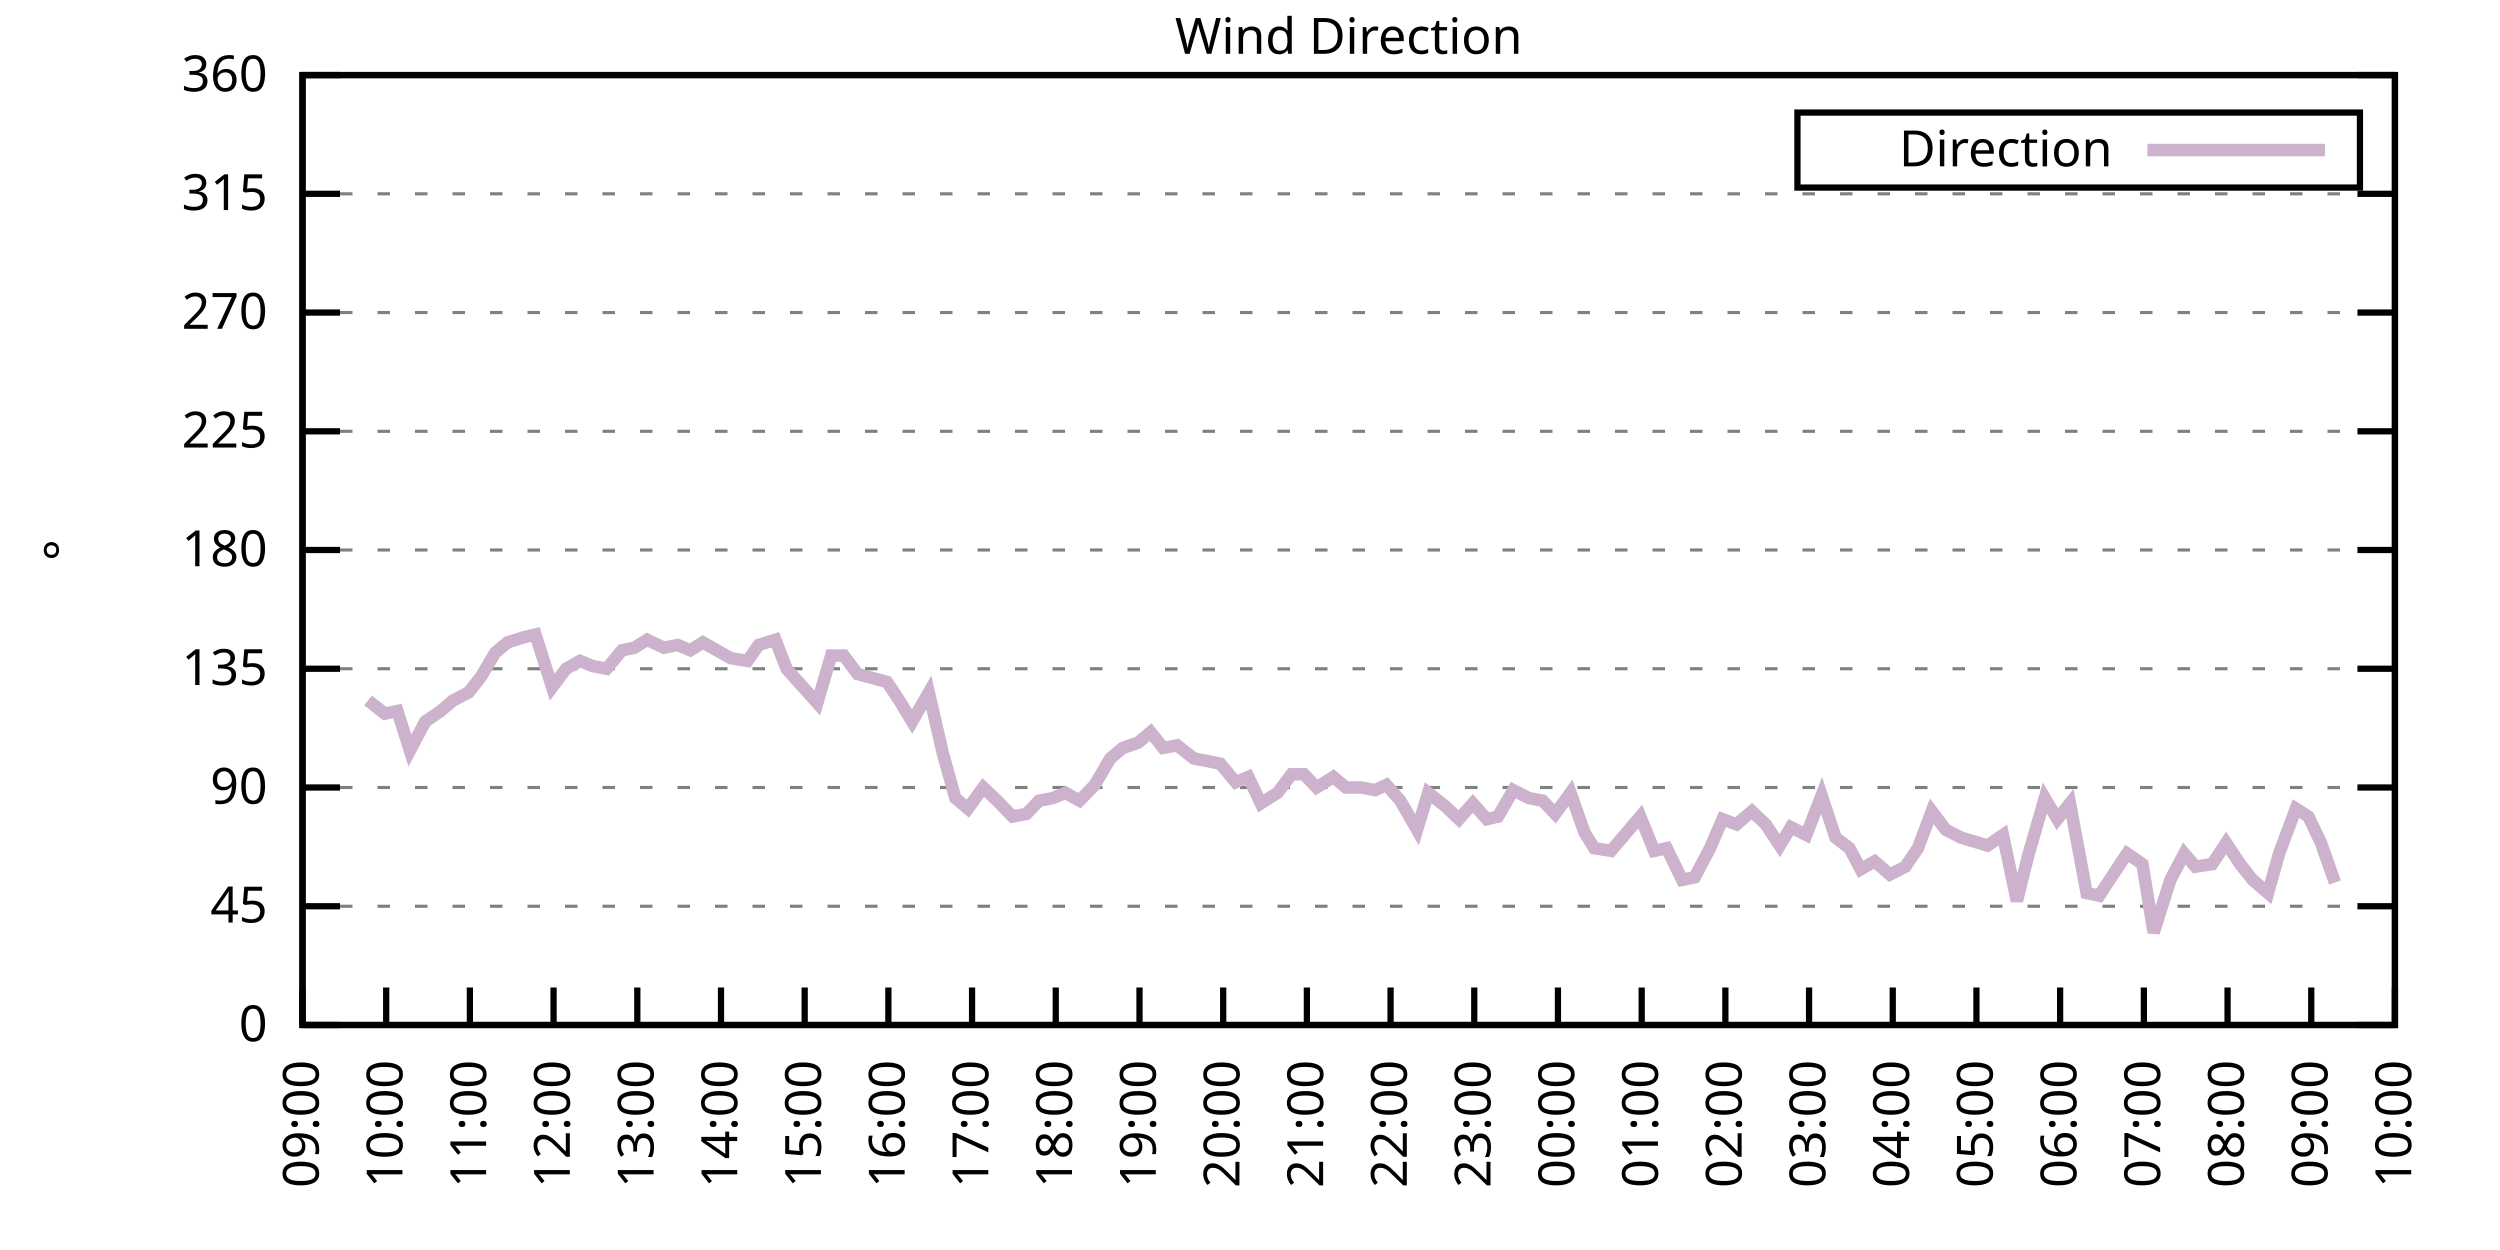
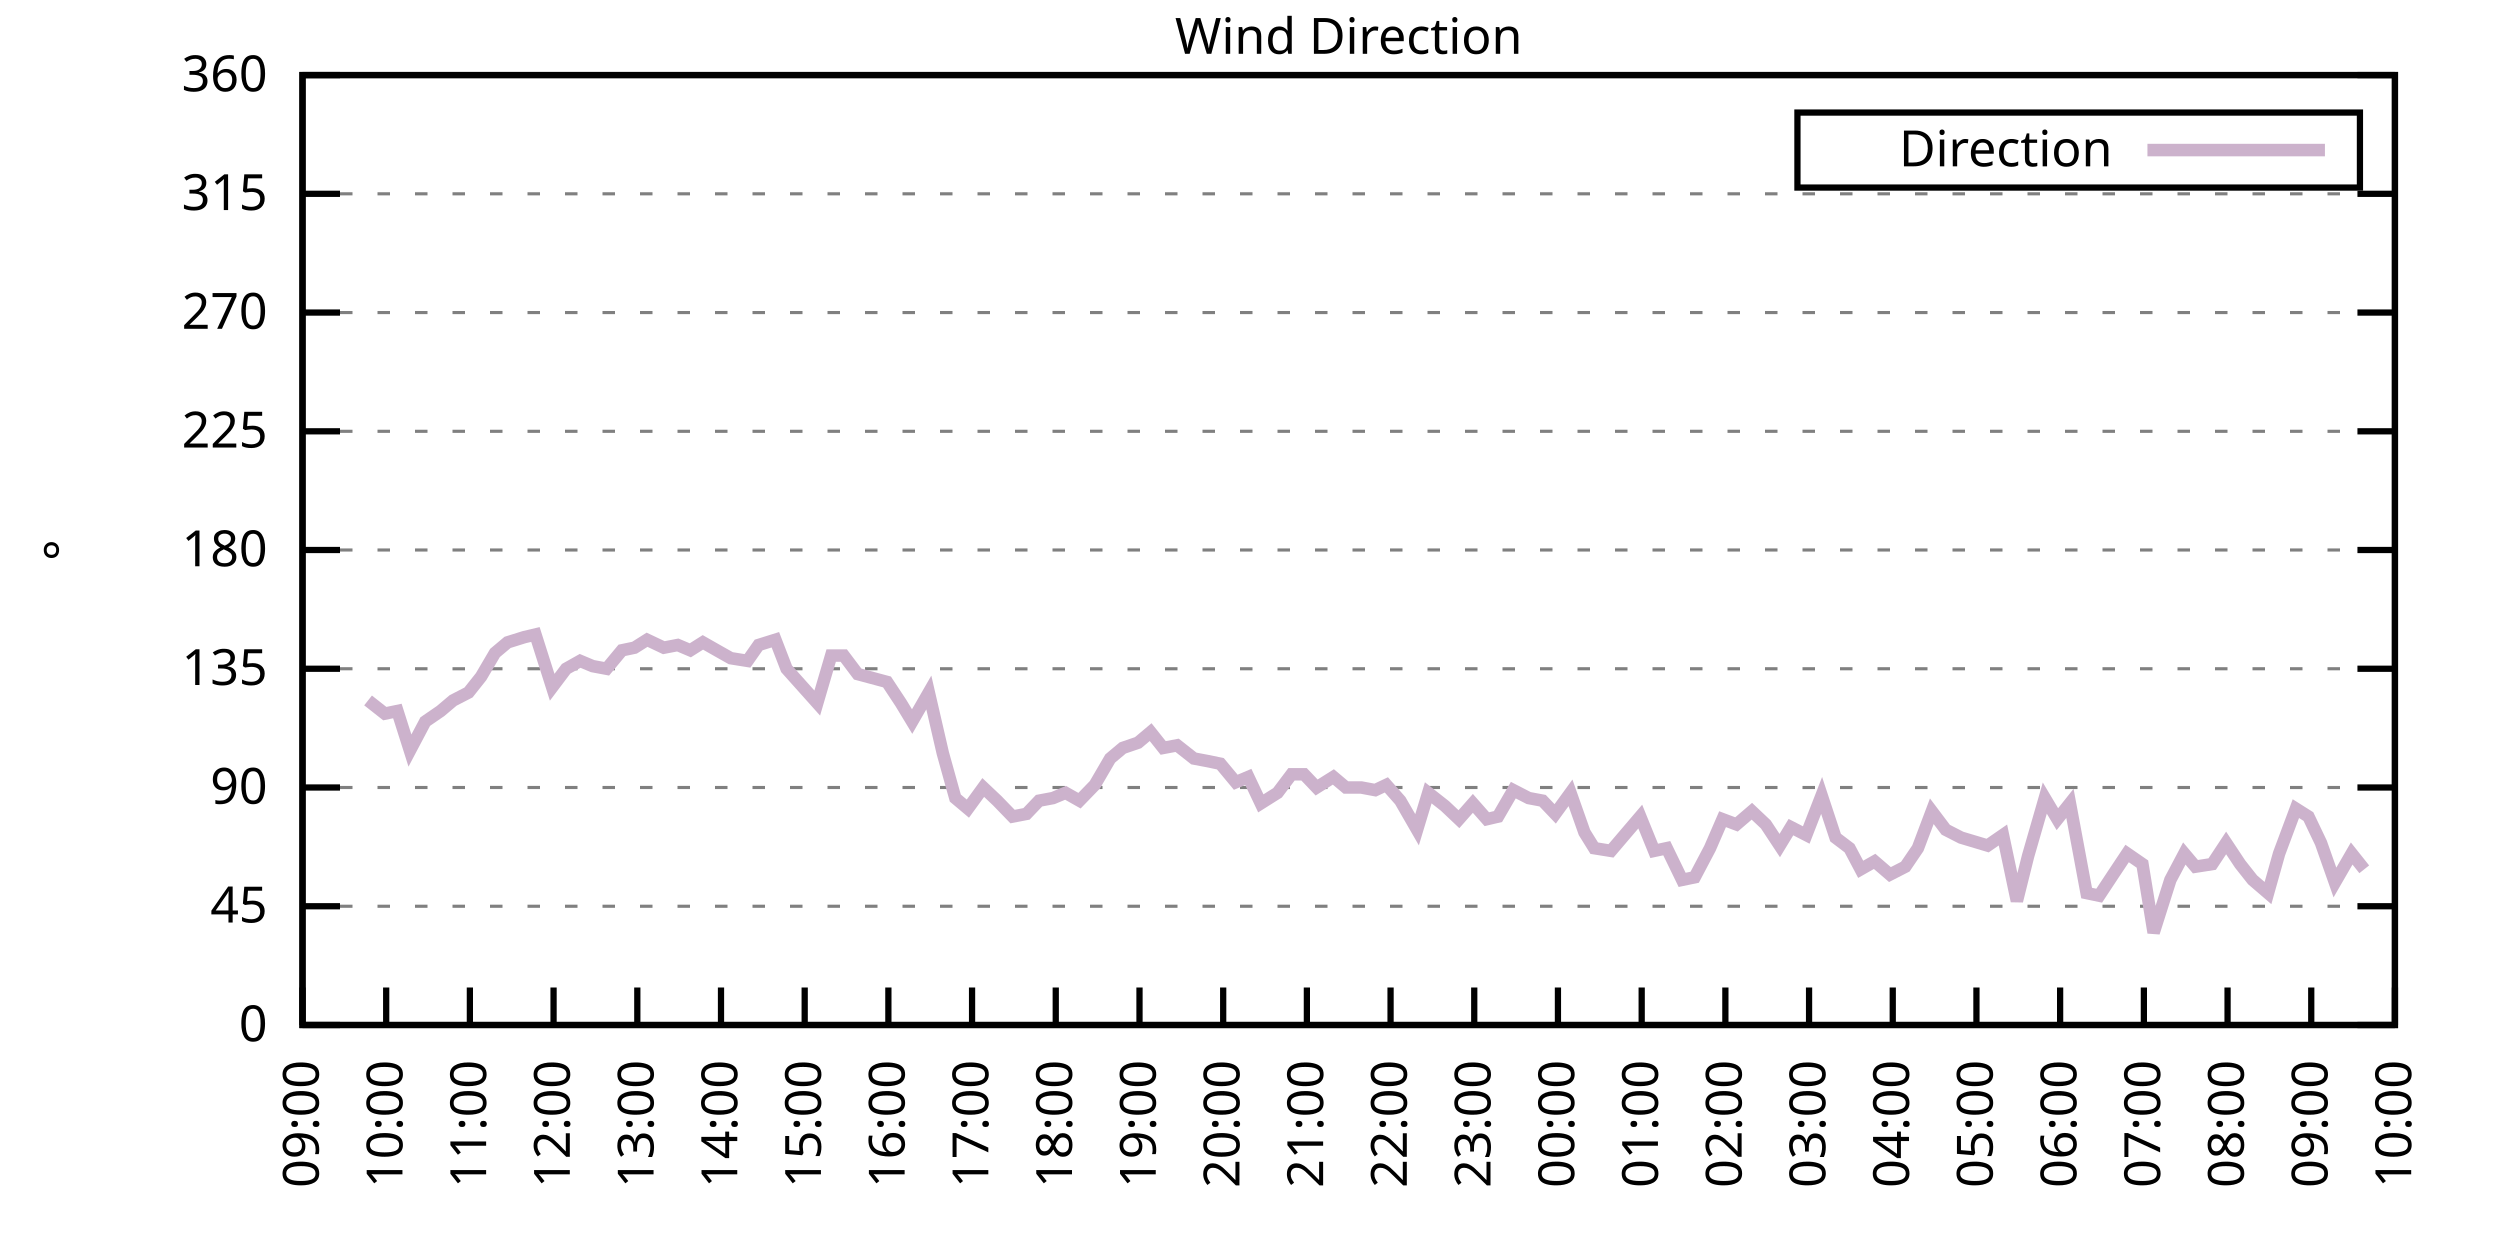
<svg xmlns="http://www.w3.org/2000/svg" xmlns:xlink="http://www.w3.org/1999/xlink" width="400" height="200" viewBox="0 0 400 200">
  <g id="gnuplot_canvas">
    <rect x="0" y="0" width="400" height="200" fill="none" />
    <defs>
      <circle id="gpDot" r="0.5" stroke-width="0.5" stroke="currentColor" />
      <path id="gpPt0" stroke-width="0.333" stroke="currentColor" d="M-1,0 h2 M0,-1 v2" />
      <path id="gpPt1" stroke-width="0.333" stroke="currentColor" d="M-1,-1 L1,1 M1,-1 L-1,1" />
      <path id="gpPt2" stroke-width="0.333" stroke="currentColor" d="M-1,0 L1,0 M0,-1 L0,1 M-1,-1 L1,1 M-1,1 L1,-1" />
      <rect id="gpPt3" stroke-width="0.333" stroke="currentColor" x="-1" y="-1" width="2" height="2" />
      <rect id="gpPt4" stroke-width="0.333" stroke="currentColor" fill="currentColor" x="-1" y="-1" width="2" height="2" />
      <circle id="gpPt5" stroke-width="0.333" stroke="currentColor" cx="0" cy="0" r="1" />
      <use xlink:href="#gpPt5" id="gpPt6" fill="currentColor" stroke="none" />
      <path id="gpPt7" stroke-width="0.333" stroke="currentColor" d="M0,-1.33 L-1.33,0.67 L1.33,0.67 z" />
      <use xlink:href="#gpPt7" id="gpPt8" fill="currentColor" stroke="none" />
      <use xlink:href="#gpPt7" id="gpPt9" stroke="currentColor" transform="rotate(180)" />
      <use xlink:href="#gpPt9" id="gpPt10" fill="currentColor" stroke="none" />
      <use xlink:href="#gpPt3" id="gpPt11" stroke="currentColor" transform="rotate(45)" />
      <use xlink:href="#gpPt11" id="gpPt12" fill="currentColor" stroke="none" />
      <path id="gpPt13" stroke-width="0.333" stroke="currentColor" d="M0,1.330 L1.265,0.411 L0.782,-1.067 L-0.782,-1.076 L-1.265,0.411 z" />
      <use xlink:href="#gpPt13" id="gpPt14" fill="currentColor" stroke="none" />
      <filter id="textbox" filterUnits="objectBoundingBox" x="0" y="0" height="1" width="1">
        <feFlood flood-color="white" flood-opacity="1" result="bgnd" />
        <feComposite in="SourceGraphic" in2="bgnd" operator="atop" />
      </filter>
      <filter id="greybox" filterUnits="objectBoundingBox" x="0" y="0" height="1" width="1">
        <feFlood flood-color="lightgrey" flood-opacity="1" result="grey" />
        <feComposite in="SourceGraphic" in2="grey" operator="atop" />
      </filter>
    </defs>
    <g fill="none" color="white" stroke="currentColor" stroke-width="1.00" stroke-linecap="butt" stroke-linejoin="miter">
</g>
    <g fill="none" color="black" stroke="currentColor" stroke-width="1.00" stroke-linecap="butt" stroke-linejoin="miter">
      <g stroke="none" shape-rendering="crispEdges">
        <polygon fill="rgb(255, 255, 255)" points="48.40,164.00 383.18,164.00 383.18,12.02 48.40,12.02 " />
      </g>
    </g>
    <g fill="none" color="black" stroke="currentColor" stroke-width="1.00" stroke-linecap="butt" stroke-linejoin="miter">
</g>
    <g fill="none" color="black" stroke="black" stroke-width="0.50" stroke-linecap="butt" stroke-linejoin="miter">
</g>
    <g fill="none" color="gray" stroke="currentColor" stroke-width="0.50" stroke-linecap="butt" stroke-linejoin="miter">
      <path stroke="gray" stroke-dasharray="2,4" class="gridline" d="M48.40,164.00 L383.19,164.00  " />
    </g>
    <g fill="none" color="gray" stroke="gray" stroke-width="1.00" stroke-linecap="butt" stroke-linejoin="miter">
</g>
    <g fill="none" color="black" stroke="currentColor" stroke-width="1.00" stroke-linecap="butt" stroke-linejoin="miter">
      <path stroke="black" d="M48.40,164.00 L54.40,164.00 M383.19,164.00 L377.19,164.00  " />
      <g transform="translate(42.80,166.60)" stroke="none" fill="black" font-family="Sans" font-size="8.00" text-anchor="end">
        <text>
          <tspan font-family="Sans"> 0</tspan>
        </text>
      </g>
    </g>
    <g fill="none" color="black" stroke="currentColor" stroke-width="1.00" stroke-linecap="butt" stroke-linejoin="miter">
</g>
    <g fill="none" color="black" stroke="black" stroke-width="0.50" stroke-linecap="butt" stroke-linejoin="miter">
</g>
    <g fill="none" color="gray" stroke="currentColor" stroke-width="0.50" stroke-linecap="butt" stroke-linejoin="miter">
      <path stroke="gray" stroke-dasharray="2,4" class="gridline" d="M48.40,145.00 L383.19,145.00  " />
    </g>
    <g fill="none" color="gray" stroke="gray" stroke-width="1.00" stroke-linecap="butt" stroke-linejoin="miter">
</g>
    <g fill="none" color="black" stroke="currentColor" stroke-width="1.00" stroke-linecap="butt" stroke-linejoin="miter">
      <path stroke="black" d="M48.40,145.00 L54.40,145.00 M383.19,145.00 L377.19,145.00  " />
      <g transform="translate(42.80,147.60)" stroke="none" fill="black" font-family="Sans" font-size="8.00" text-anchor="end">
        <text>
          <tspan font-family="Sans"> 45</tspan>
        </text>
      </g>
    </g>
    <g fill="none" color="black" stroke="currentColor" stroke-width="1.00" stroke-linecap="butt" stroke-linejoin="miter">
</g>
    <g fill="none" color="black" stroke="black" stroke-width="0.50" stroke-linecap="butt" stroke-linejoin="miter">
</g>
    <g fill="none" color="gray" stroke="currentColor" stroke-width="0.50" stroke-linecap="butt" stroke-linejoin="miter">
      <path stroke="gray" stroke-dasharray="2,4" class="gridline" d="M48.40,126.00 L383.19,126.00  " />
    </g>
    <g fill="none" color="gray" stroke="gray" stroke-width="1.00" stroke-linecap="butt" stroke-linejoin="miter">
</g>
    <g fill="none" color="black" stroke="currentColor" stroke-width="1.00" stroke-linecap="butt" stroke-linejoin="miter">
      <path stroke="black" d="M48.40,126.00 L54.40,126.00 M383.19,126.00 L377.19,126.00  " />
      <g transform="translate(42.80,128.60)" stroke="none" fill="black" font-family="Sans" font-size="8.00" text-anchor="end">
        <text>
          <tspan font-family="Sans"> 90</tspan>
        </text>
      </g>
    </g>
    <g fill="none" color="black" stroke="currentColor" stroke-width="1.00" stroke-linecap="butt" stroke-linejoin="miter">
</g>
    <g fill="none" color="black" stroke="black" stroke-width="0.50" stroke-linecap="butt" stroke-linejoin="miter">
</g>
    <g fill="none" color="gray" stroke="currentColor" stroke-width="0.50" stroke-linecap="butt" stroke-linejoin="miter">
      <path stroke="gray" stroke-dasharray="2,4" class="gridline" d="M48.40,107.00 L383.19,107.00  " />
    </g>
    <g fill="none" color="gray" stroke="gray" stroke-width="1.00" stroke-linecap="butt" stroke-linejoin="miter">
</g>
    <g fill="none" color="black" stroke="currentColor" stroke-width="1.00" stroke-linecap="butt" stroke-linejoin="miter">
      <path stroke="black" d="M48.40,107.00 L54.40,107.00 M383.19,107.00 L377.19,107.00  " />
      <g transform="translate(42.80,109.60)" stroke="none" fill="black" font-family="Sans" font-size="8.00" text-anchor="end">
        <text>
          <tspan font-family="Sans"> 135</tspan>
        </text>
      </g>
    </g>
    <g fill="none" color="black" stroke="currentColor" stroke-width="1.00" stroke-linecap="butt" stroke-linejoin="miter">
</g>
    <g fill="none" color="black" stroke="black" stroke-width="0.50" stroke-linecap="butt" stroke-linejoin="miter">
</g>
    <g fill="none" color="gray" stroke="currentColor" stroke-width="0.50" stroke-linecap="butt" stroke-linejoin="miter">
      <path stroke="gray" stroke-dasharray="2,4" class="gridline" d="M48.40,88.00 L383.19,88.00  " />
    </g>
    <g fill="none" color="gray" stroke="gray" stroke-width="1.00" stroke-linecap="butt" stroke-linejoin="miter">
</g>
    <g fill="none" color="black" stroke="currentColor" stroke-width="1.00" stroke-linecap="butt" stroke-linejoin="miter">
      <path stroke="black" d="M48.40,88.00 L54.40,88.00 M383.19,88.00 L377.19,88.00  " />
      <g transform="translate(42.80,90.60)" stroke="none" fill="black" font-family="Sans" font-size="8.00" text-anchor="end">
        <text>
          <tspan font-family="Sans"> 180</tspan>
        </text>
      </g>
    </g>
    <g fill="none" color="black" stroke="currentColor" stroke-width="1.00" stroke-linecap="butt" stroke-linejoin="miter">
</g>
    <g fill="none" color="black" stroke="black" stroke-width="0.50" stroke-linecap="butt" stroke-linejoin="miter">
</g>
    <g fill="none" color="gray" stroke="currentColor" stroke-width="0.50" stroke-linecap="butt" stroke-linejoin="miter">
      <path stroke="gray" stroke-dasharray="2,4" class="gridline" d="M48.40,69.01 L383.19,69.01  " />
    </g>
    <g fill="none" color="gray" stroke="gray" stroke-width="1.00" stroke-linecap="butt" stroke-linejoin="miter">
</g>
    <g fill="none" color="black" stroke="currentColor" stroke-width="1.00" stroke-linecap="butt" stroke-linejoin="miter">
      <path stroke="black" d="M48.40,69.01 L54.40,69.01 M383.19,69.01 L377.19,69.01  " />
      <g transform="translate(42.80,71.61)" stroke="none" fill="black" font-family="Sans" font-size="8.00" text-anchor="end">
        <text>
          <tspan font-family="Sans"> 225</tspan>
        </text>
      </g>
    </g>
    <g fill="none" color="black" stroke="currentColor" stroke-width="1.00" stroke-linecap="butt" stroke-linejoin="miter">
</g>
    <g fill="none" color="black" stroke="black" stroke-width="0.50" stroke-linecap="butt" stroke-linejoin="miter">
</g>
    <g fill="none" color="gray" stroke="currentColor" stroke-width="0.50" stroke-linecap="butt" stroke-linejoin="miter">
      <path stroke="gray" stroke-dasharray="2,4" class="gridline" d="M48.40,50.01 L383.19,50.01  " />
    </g>
    <g fill="none" color="gray" stroke="gray" stroke-width="1.00" stroke-linecap="butt" stroke-linejoin="miter">
</g>
    <g fill="none" color="black" stroke="currentColor" stroke-width="1.00" stroke-linecap="butt" stroke-linejoin="miter">
      <path stroke="black" d="M48.40,50.01 L54.40,50.01 M383.19,50.01 L377.19,50.01  " />
      <g transform="translate(42.80,52.61)" stroke="none" fill="black" font-family="Sans" font-size="8.00" text-anchor="end">
        <text>
          <tspan font-family="Sans"> 270</tspan>
        </text>
      </g>
    </g>
    <g fill="none" color="black" stroke="currentColor" stroke-width="1.00" stroke-linecap="butt" stroke-linejoin="miter">
</g>
    <g fill="none" color="black" stroke="black" stroke-width="0.50" stroke-linecap="butt" stroke-linejoin="miter">
</g>
    <g fill="none" color="gray" stroke="currentColor" stroke-width="0.50" stroke-linecap="butt" stroke-linejoin="miter">
      <path stroke="gray" stroke-dasharray="2,4" class="gridline" d="M48.40,31.01 L383.19,31.01  " />
    </g>
    <g fill="none" color="gray" stroke="gray" stroke-width="1.00" stroke-linecap="butt" stroke-linejoin="miter">
</g>
    <g fill="none" color="black" stroke="currentColor" stroke-width="1.00" stroke-linecap="butt" stroke-linejoin="miter">
      <path stroke="black" d="M48.40,31.01 L54.40,31.01 M383.19,31.01 L377.19,31.01  " />
      <g transform="translate(42.80,33.61)" stroke="none" fill="black" font-family="Sans" font-size="8.00" text-anchor="end">
        <text>
          <tspan font-family="Sans"> 315</tspan>
        </text>
      </g>
    </g>
    <g fill="none" color="black" stroke="currentColor" stroke-width="1.00" stroke-linecap="butt" stroke-linejoin="miter">
</g>
    <g fill="none" color="black" stroke="black" stroke-width="0.50" stroke-linecap="butt" stroke-linejoin="miter">
</g>
    <g fill="none" color="gray" stroke="currentColor" stroke-width="0.50" stroke-linecap="butt" stroke-linejoin="miter">
      <path stroke="gray" stroke-dasharray="2,4" class="gridline" d="M48.40,12.01 L383.19,12.01  " />
    </g>
    <g fill="none" color="gray" stroke="gray" stroke-width="1.00" stroke-linecap="butt" stroke-linejoin="miter">
</g>
    <g fill="none" color="black" stroke="currentColor" stroke-width="1.00" stroke-linecap="butt" stroke-linejoin="miter">
      <path stroke="black" d="M48.40,12.01 L54.40,12.01 M383.19,12.01 L377.19,12.01  " />
      <g transform="translate(42.80,14.61)" stroke="none" fill="black" font-family="Sans" font-size="8.00" text-anchor="end">
        <text>
          <tspan font-family="Sans"> 360</tspan>
        </text>
      </g>
    </g>
    <g fill="none" color="black" stroke="currentColor" stroke-width="1.00" stroke-linecap="butt" stroke-linejoin="miter">
      <path stroke="black" d="M48.40,164.00 L48.40,158.00  " />
      <g transform="translate(51.00,169.60) rotate(270.00)" stroke="none" fill="black" font-family="Sans" font-size="8.00" text-anchor="end">
        <text>
          <tspan font-family="Sans">09:00</tspan>
        </text>
      </g>
    </g>
    <g fill="none" color="black" stroke="currentColor" stroke-width="1.00" stroke-linecap="butt" stroke-linejoin="miter">
      <path stroke="black" d="M61.79,164.00 L61.79,158.00  " />
      <g transform="translate(64.39,169.60) rotate(270.00)" stroke="none" fill="black" font-family="Sans" font-size="8.00" text-anchor="end">
        <text>
          <tspan font-family="Sans">10:00</tspan>
        </text>
      </g>
    </g>
    <g fill="none" color="black" stroke="currentColor" stroke-width="1.00" stroke-linecap="butt" stroke-linejoin="miter">
      <path stroke="black" d="M75.18,164.00 L75.18,158.00  " />
      <g transform="translate(77.78,169.60) rotate(270.00)" stroke="none" fill="black" font-family="Sans" font-size="8.00" text-anchor="end">
        <text>
          <tspan font-family="Sans">11:00</tspan>
        </text>
      </g>
    </g>
    <g fill="none" color="black" stroke="currentColor" stroke-width="1.00" stroke-linecap="butt" stroke-linejoin="miter">
      <path stroke="black" d="M88.57,164.00 L88.57,158.00  " />
      <g transform="translate(91.17,169.60) rotate(270.00)" stroke="none" fill="black" font-family="Sans" font-size="8.00" text-anchor="end">
        <text>
          <tspan font-family="Sans">12:00</tspan>
        </text>
      </g>
    </g>
    <g fill="none" color="black" stroke="currentColor" stroke-width="1.00" stroke-linecap="butt" stroke-linejoin="miter">
      <path stroke="black" d="M101.97,164.00 L101.97,158.00  " />
      <g transform="translate(104.57,169.60) rotate(270.00)" stroke="none" fill="black" font-family="Sans" font-size="8.00" text-anchor="end">
        <text>
          <tspan font-family="Sans">13:00</tspan>
        </text>
      </g>
    </g>
    <g fill="none" color="black" stroke="currentColor" stroke-width="1.00" stroke-linecap="butt" stroke-linejoin="miter">
      <path stroke="black" d="M115.36,164.00 L115.36,158.00  " />
      <g transform="translate(117.96,169.60) rotate(270.00)" stroke="none" fill="black" font-family="Sans" font-size="8.00" text-anchor="end">
        <text>
          <tspan font-family="Sans">14:00</tspan>
        </text>
      </g>
    </g>
    <g fill="none" color="black" stroke="currentColor" stroke-width="1.00" stroke-linecap="butt" stroke-linejoin="miter">
      <path stroke="black" d="M128.75,164.00 L128.75,158.00  " />
      <g transform="translate(131.35,169.60) rotate(270.00)" stroke="none" fill="black" font-family="Sans" font-size="8.00" text-anchor="end">
        <text>
          <tspan font-family="Sans">15:00</tspan>
        </text>
      </g>
    </g>
    <g fill="none" color="black" stroke="currentColor" stroke-width="1.00" stroke-linecap="butt" stroke-linejoin="miter">
      <path stroke="black" d="M142.14,164.00 L142.14,158.00  " />
      <g transform="translate(144.74,169.60) rotate(270.00)" stroke="none" fill="black" font-family="Sans" font-size="8.00" text-anchor="end">
        <text>
          <tspan font-family="Sans">16:00</tspan>
        </text>
      </g>
    </g>
    <g fill="none" color="black" stroke="currentColor" stroke-width="1.00" stroke-linecap="butt" stroke-linejoin="miter">
      <path stroke="black" d="M155.53,164.00 L155.53,158.00  " />
      <g transform="translate(158.13,169.60) rotate(270.00)" stroke="none" fill="black" font-family="Sans" font-size="8.00" text-anchor="end">
        <text>
          <tspan font-family="Sans">17:00</tspan>
        </text>
      </g>
    </g>
    <g fill="none" color="black" stroke="currentColor" stroke-width="1.00" stroke-linecap="butt" stroke-linejoin="miter">
      <path stroke="black" d="M168.92,164.00 L168.92,158.00  " />
      <g transform="translate(171.52,169.60) rotate(270.00)" stroke="none" fill="black" font-family="Sans" font-size="8.00" text-anchor="end">
        <text>
          <tspan font-family="Sans">18:00</tspan>
        </text>
      </g>
    </g>
    <g fill="none" color="black" stroke="currentColor" stroke-width="1.00" stroke-linecap="butt" stroke-linejoin="miter">
      <path stroke="black" d="M182.32,164.00 L182.32,158.00  " />
      <g transform="translate(184.92,169.60) rotate(270.00)" stroke="none" fill="black" font-family="Sans" font-size="8.00" text-anchor="end">
        <text>
          <tspan font-family="Sans">19:00</tspan>
        </text>
      </g>
    </g>
    <g fill="none" color="black" stroke="currentColor" stroke-width="1.00" stroke-linecap="butt" stroke-linejoin="miter">
      <path stroke="black" d="M195.71,164.00 L195.71,158.00  " />
      <g transform="translate(198.31,169.60) rotate(270.00)" stroke="none" fill="black" font-family="Sans" font-size="8.00" text-anchor="end">
        <text>
          <tspan font-family="Sans">20:00</tspan>
        </text>
      </g>
    </g>
    <g fill="none" color="black" stroke="currentColor" stroke-width="1.00" stroke-linecap="butt" stroke-linejoin="miter">
      <path stroke="black" d="M209.10,164.00 L209.10,158.00  " />
      <g transform="translate(211.70,169.60) rotate(270.00)" stroke="none" fill="black" font-family="Sans" font-size="8.00" text-anchor="end">
        <text>
          <tspan font-family="Sans">21:00</tspan>
        </text>
      </g>
    </g>
    <g fill="none" color="black" stroke="currentColor" stroke-width="1.00" stroke-linecap="butt" stroke-linejoin="miter">
      <path stroke="black" d="M222.49,164.00 L222.49,158.00  " />
      <g transform="translate(225.09,169.60) rotate(270.00)" stroke="none" fill="black" font-family="Sans" font-size="8.00" text-anchor="end">
        <text>
          <tspan font-family="Sans">22:00</tspan>
        </text>
      </g>
    </g>
    <g fill="none" color="black" stroke="currentColor" stroke-width="1.00" stroke-linecap="butt" stroke-linejoin="miter">
      <path stroke="black" d="M235.88,164.00 L235.88,158.00  " />
      <g transform="translate(238.48,169.60) rotate(270.00)" stroke="none" fill="black" font-family="Sans" font-size="8.00" text-anchor="end">
        <text>
          <tspan font-family="Sans">23:00</tspan>
        </text>
      </g>
    </g>
    <g fill="none" color="black" stroke="currentColor" stroke-width="1.00" stroke-linecap="butt" stroke-linejoin="miter">
      <path stroke="black" d="M249.27,164.00 L249.27,158.00  " />
      <g transform="translate(251.87,169.60) rotate(270.00)" stroke="none" fill="black" font-family="Sans" font-size="8.00" text-anchor="end">
        <text>
          <tspan font-family="Sans">00:00</tspan>
        </text>
      </g>
    </g>
    <g fill="none" color="black" stroke="currentColor" stroke-width="1.00" stroke-linecap="butt" stroke-linejoin="miter">
      <path stroke="black" d="M262.67,164.00 L262.67,158.00  " />
      <g transform="translate(265.27,169.60) rotate(270.00)" stroke="none" fill="black" font-family="Sans" font-size="8.00" text-anchor="end">
        <text>
          <tspan font-family="Sans">01:00</tspan>
        </text>
      </g>
    </g>
    <g fill="none" color="black" stroke="currentColor" stroke-width="1.00" stroke-linecap="butt" stroke-linejoin="miter">
      <path stroke="black" d="M276.06,164.00 L276.06,158.00  " />
      <g transform="translate(278.66,169.60) rotate(270.00)" stroke="none" fill="black" font-family="Sans" font-size="8.00" text-anchor="end">
        <text>
          <tspan font-family="Sans">02:00</tspan>
        </text>
      </g>
    </g>
    <g fill="none" color="black" stroke="currentColor" stroke-width="1.00" stroke-linecap="butt" stroke-linejoin="miter">
      <path stroke="black" d="M289.45,164.00 L289.45,158.00  " />
      <g transform="translate(292.05,169.60) rotate(270.00)" stroke="none" fill="black" font-family="Sans" font-size="8.00" text-anchor="end">
        <text>
          <tspan font-family="Sans">03:00</tspan>
        </text>
      </g>
    </g>
    <g fill="none" color="black" stroke="currentColor" stroke-width="1.00" stroke-linecap="butt" stroke-linejoin="miter">
      <path stroke="black" d="M302.84,164.00 L302.84,158.00  " />
      <g transform="translate(305.44,169.60) rotate(270.00)" stroke="none" fill="black" font-family="Sans" font-size="8.00" text-anchor="end">
        <text>
          <tspan font-family="Sans">04:00</tspan>
        </text>
      </g>
    </g>
    <g fill="none" color="black" stroke="currentColor" stroke-width="1.00" stroke-linecap="butt" stroke-linejoin="miter">
      <path stroke="black" d="M316.23,164.00 L316.23,158.00  " />
      <g transform="translate(318.83,169.60) rotate(270.00)" stroke="none" fill="black" font-family="Sans" font-size="8.00" text-anchor="end">
        <text>
          <tspan font-family="Sans">05:00</tspan>
        </text>
      </g>
    </g>
    <g fill="none" color="black" stroke="currentColor" stroke-width="1.00" stroke-linecap="butt" stroke-linejoin="miter">
      <path stroke="black" d="M329.62,164.00 L329.62,158.00  " />
      <g transform="translate(332.22,169.60) rotate(270.00)" stroke="none" fill="black" font-family="Sans" font-size="8.00" text-anchor="end">
        <text>
          <tspan font-family="Sans">06:00</tspan>
        </text>
      </g>
    </g>
    <g fill="none" color="black" stroke="currentColor" stroke-width="1.00" stroke-linecap="butt" stroke-linejoin="miter">
      <path stroke="black" d="M343.02,164.00 L343.02,158.00  " />
      <g transform="translate(345.62,169.60) rotate(270.00)" stroke="none" fill="black" font-family="Sans" font-size="8.00" text-anchor="end">
        <text>
          <tspan font-family="Sans">07:00</tspan>
        </text>
      </g>
    </g>
    <g fill="none" color="black" stroke="currentColor" stroke-width="1.00" stroke-linecap="butt" stroke-linejoin="miter">
      <path stroke="black" d="M356.41,164.00 L356.41,158.00  " />
      <g transform="translate(359.01,169.60) rotate(270.00)" stroke="none" fill="black" font-family="Sans" font-size="8.00" text-anchor="end">
        <text>
          <tspan font-family="Sans">08:00</tspan>
        </text>
      </g>
    </g>
    <g fill="none" color="black" stroke="currentColor" stroke-width="1.00" stroke-linecap="butt" stroke-linejoin="miter">
      <path stroke="black" d="M369.80,164.00 L369.80,158.00  " />
      <g transform="translate(372.40,169.60) rotate(270.00)" stroke="none" fill="black" font-family="Sans" font-size="8.00" text-anchor="end">
        <text>
          <tspan font-family="Sans">09:00</tspan>
        </text>
      </g>
    </g>
    <g fill="none" color="black" stroke="currentColor" stroke-width="1.00" stroke-linecap="butt" stroke-linejoin="miter">
      <path stroke="black" d="M383.19,164.00 L383.19,158.00  " />
      <g transform="translate(385.79,169.60) rotate(270.00)" stroke="none" fill="black" font-family="Sans" font-size="8.00" text-anchor="end">
        <text>
          <tspan font-family="Sans">10:00</tspan>
        </text>
      </g>
    </g>
    <g fill="none" color="black" stroke="currentColor" stroke-width="1.00" stroke-linecap="butt" stroke-linejoin="miter">
</g>
    <g fill="none" color="black" stroke="currentColor" stroke-width="1.00" stroke-linecap="butt" stroke-linejoin="miter">
      <path stroke="black" d="M48.40,12.01 L48.40,164.00 L383.19,164.00 L383.19,12.01 L48.40,12.01 Z  " />
    </g>
    <g fill="none" color="black" stroke="currentColor" stroke-width="1.00" stroke-linecap="butt" stroke-linejoin="miter">
</g>
    <g fill="none" color="black" stroke="currentColor" stroke-width="1.00" stroke-linecap="butt" stroke-linejoin="miter">
      <path stroke="black" d="M287.59,30.01 L287.59,18.01 L377.59,18.01 L377.59,30.01 L287.59,30.01 Z  " />
    </g>
    <g id="Wind_direction_plot_1">
      <g fill="none" color="white" stroke="black" stroke-width="2.00" stroke-linecap="butt" stroke-linejoin="miter">
</g>
      <g fill="none" color="black" stroke="currentColor" stroke-width="2.00" stroke-linecap="butt" stroke-linejoin="miter">
        <g transform="translate(337.99,26.61)" stroke="none" fill="black" font-family="Sans" font-size="8.00" text-anchor="end">
          <text>
            <tspan font-family="Sans">Direction</tspan>
          </text>
        </g>
      </g>
      <g fill="none" color="black" stroke="currentColor" stroke-width="2.00" stroke-linecap="butt" stroke-linejoin="miter">
-         <path stroke="rgb(204, 178, 204)" d="M343.59,24.01 L371.99,24.01 M58.89,112.07 L61.57,114.18 L63.58,113.76 L65.59,120.09 L68.04,115.45 L70.50,113.76   L72.50,112.07 L74.96,110.80 L76.97,108.27 L79.20,104.47 L81.21,102.78 L83.89,101.94 L85.67,101.52 L88.35,109.96   L90.58,107.00 L92.82,105.74 L94.82,106.58 L97.06,107.00 L99.51,104.05 L101.52,103.63 L103.53,102.36 L106.21,103.63   L108.44,103.20 L110.45,104.05 L112.46,102.78 L114.69,104.05 L116.92,105.31 L119.60,105.74 L121.38,103.20 L124.06,102.36   L125.85,107.00 L130.76,112.49 L132.99,104.89 L135.00,104.89 L137.23,107.85 L141.92,109.11 L144.15,112.49 L145.94,115.45   L148.61,110.80 L150.85,120.51 L152.85,127.69 L154.86,129.38 L157.32,126.00 L159.55,128.11 L162.01,130.65 L164.24,130.22   L166.25,128.11 L168.48,127.69 L170.49,126.85 L172.72,128.11 L175.17,125.58 L177.63,121.36 L179.64,119.67 L182.09,118.83   L184.10,117.14 L186.11,119.67 L188.34,119.25 L191.02,121.36 L193.25,121.78 L195.26,122.20 L197.72,125.16 L199.73,124.31   L201.73,128.54 L204.41,126.85 L206.64,123.89 L208.65,123.89 L210.66,126.00 L213.34,124.31 L215.35,126.00 L217.80,126.00   L220.04,126.42 L221.82,125.58 L224.05,128.11 L226.73,132.76 L228.52,126.85 L231.20,128.96 L233.43,131.07 L235.66,128.54   L237.89,131.07 L239.68,130.65 L242.13,126.42 L244.59,127.69 L246.82,128.11 L248.83,130.22 L251.28,126.85 L253.51,133.18   L255.08,135.71 L257.76,136.14 L262.44,130.65 L264.67,136.14 L266.68,135.71 L269.14,140.78 L271.15,140.36 L273.60,135.71   L275.61,131.07 L277.84,131.91 L280.30,129.80 L282.53,131.91 L284.76,135.29 L286.55,132.34 L289.00,133.60 L291.46,127.27   L293.69,134.02 L295.92,135.71 L297.71,139.09 L299.94,137.82 L302.39,139.93 L304.85,138.67 L306.86,135.71 L309.09,129.80   L311.32,132.76 L313.78,134.02 L318.02,135.29 L320.47,133.60 L322.70,144.16 L324.49,136.98 L327.17,127.69 L329.18,131.07   L331.19,128.54 L333.86,142.89 L335.87,143.31 L338.10,139.93 L340.34,136.56 L342.79,138.25 L344.58,149.22 L347.26,140.78   L349.49,136.56 L351.27,138.67 L353.95,138.25 L356.18,134.87 L358.42,138.25 L360.42,140.78 L362.88,142.89 L364.66,136.56   L367.34,129.38 L369.35,130.65 L371.36,134.87 L373.59,141.20  " />
+         <path stroke="rgb(204, 178, 204)" d="M343.59,24.01 L371.99,24.01 M58.89,112.07 L61.57,114.18 L63.58,113.76 L65.59,120.09 L68.04,115.45 L70.50,113.76   L72.50,112.07 L74.96,110.80 L76.97,108.27 L79.20,104.47 L81.21,102.78 L83.89,101.94 L85.67,101.52 L88.35,109.96   L90.58,107.00 L92.82,105.74 L94.82,106.58 L97.06,107.00 L99.51,104.05 L101.52,103.63 L103.53,102.36 L106.21,103.63   L108.44,103.20 L110.45,104.05 L112.46,102.78 L114.69,104.05 L116.92,105.31 L119.60,105.74 L121.38,103.20 L124.06,102.36   L125.85,107.00 L130.76,112.49 L132.99,104.89 L135.00,104.89 L137.23,107.85 L141.92,109.11 L144.15,112.49 L145.94,115.45   L148.61,110.80 L150.85,120.51 L152.85,127.69 L154.86,129.38 L157.32,126.00 L159.55,128.11 L162.01,130.65 L164.24,130.22   L166.25,128.11 L168.48,127.69 L170.49,126.85 L172.72,128.11 L175.17,125.58 L177.63,121.36 L179.64,119.67 L182.09,118.83   L184.10,117.14 L186.11,119.67 L188.34,119.25 L191.02,121.36 L193.25,121.78 L195.26,122.20 L197.72,125.16 L199.73,124.31   L201.73,128.54 L204.41,126.85 L206.64,123.89 L208.65,123.89 L210.66,126.00 L213.34,124.31 L215.35,126.00 L217.80,126.00   L220.04,126.42 L221.82,125.58 L224.05,128.11 L226.73,132.76 L228.52,126.85 L231.20,128.96 L233.43,131.07 L235.66,128.54   L237.89,131.07 L239.68,130.65 L242.13,126.42 L244.59,127.69 L246.82,128.11 L248.83,130.22 L251.28,126.85 L253.51,133.18   L255.08,135.71 L257.76,136.14 L262.44,130.65 L264.67,136.14 L266.68,135.71 L269.14,140.78 L271.15,140.36 L273.60,135.71   L275.61,131.07 L277.84,131.91 L280.30,129.80 L282.53,131.91 L284.76,135.29 L286.55,132.34 L289.00,133.60 L291.46,127.27   L293.69,134.02 L295.92,135.71 L297.71,139.09 L299.94,137.82 L302.39,139.93 L304.85,138.67 L306.86,135.71 L309.09,129.80   L311.32,132.76 L313.78,134.02 L318.02,135.29 L320.47,133.60 L322.70,144.16 L324.49,136.98 L327.17,127.69 L329.18,131.07   L331.19,128.54 L333.86,142.89 L335.87,143.31 L338.10,139.93 L340.34,136.56 L342.79,138.25 L344.58,149.22 L347.26,140.78   L349.49,136.56 L351.27,138.67 L353.95,138.25 L356.18,134.87 L358.42,138.25 L360.42,140.78 L362.88,142.89 L364.66,136.56   L367.34,129.38 L369.35,130.65 L371.36,134.87 L373.59,141.20 L376.27,136.56 L378.28,139.09  " />
      </g>
    </g>
    <g fill="none" color="black" stroke="currentColor" stroke-width="2.00" stroke-linecap="butt" stroke-linejoin="miter">
</g>
    <g fill="none" color="black" stroke="black" stroke-width="1.00" stroke-linecap="butt" stroke-linejoin="miter">
</g>
    <g fill="none" color="black" stroke="currentColor" stroke-width="1.00" stroke-linecap="butt" stroke-linejoin="miter">
      <path stroke="black" d="M48.40,12.01 L48.40,164.00 L383.19,164.00 L383.19,12.01 L48.40,12.01 Z  " />
      <g transform="translate(12.80,88.01) rotate(270.00)" stroke="none" fill="black" font-family="Sans" font-size="8.00" text-anchor="middle">
        <text>
          <tspan font-family="Sans">°</tspan>
        </text>
      </g>
    </g>
    <g fill="none" color="black" stroke="currentColor" stroke-width="1.00" stroke-linecap="butt" stroke-linejoin="miter">
</g>
    <g fill="none" color="black" stroke="currentColor" stroke-width="1.00" stroke-linecap="butt" stroke-linejoin="miter">
      <g transform="translate(215.79,8.61)" stroke="none" fill="black" font-family="Sans" font-size="8.00" text-anchor="middle">
        <text>
          <tspan font-family="Sans">Wind Direction</tspan>
        </text>
      </g>
    </g>
    <g fill="none" color="black" stroke="currentColor" stroke-width="1.00" stroke-linecap="butt" stroke-linejoin="miter">
</g>
  </g>
</svg>
